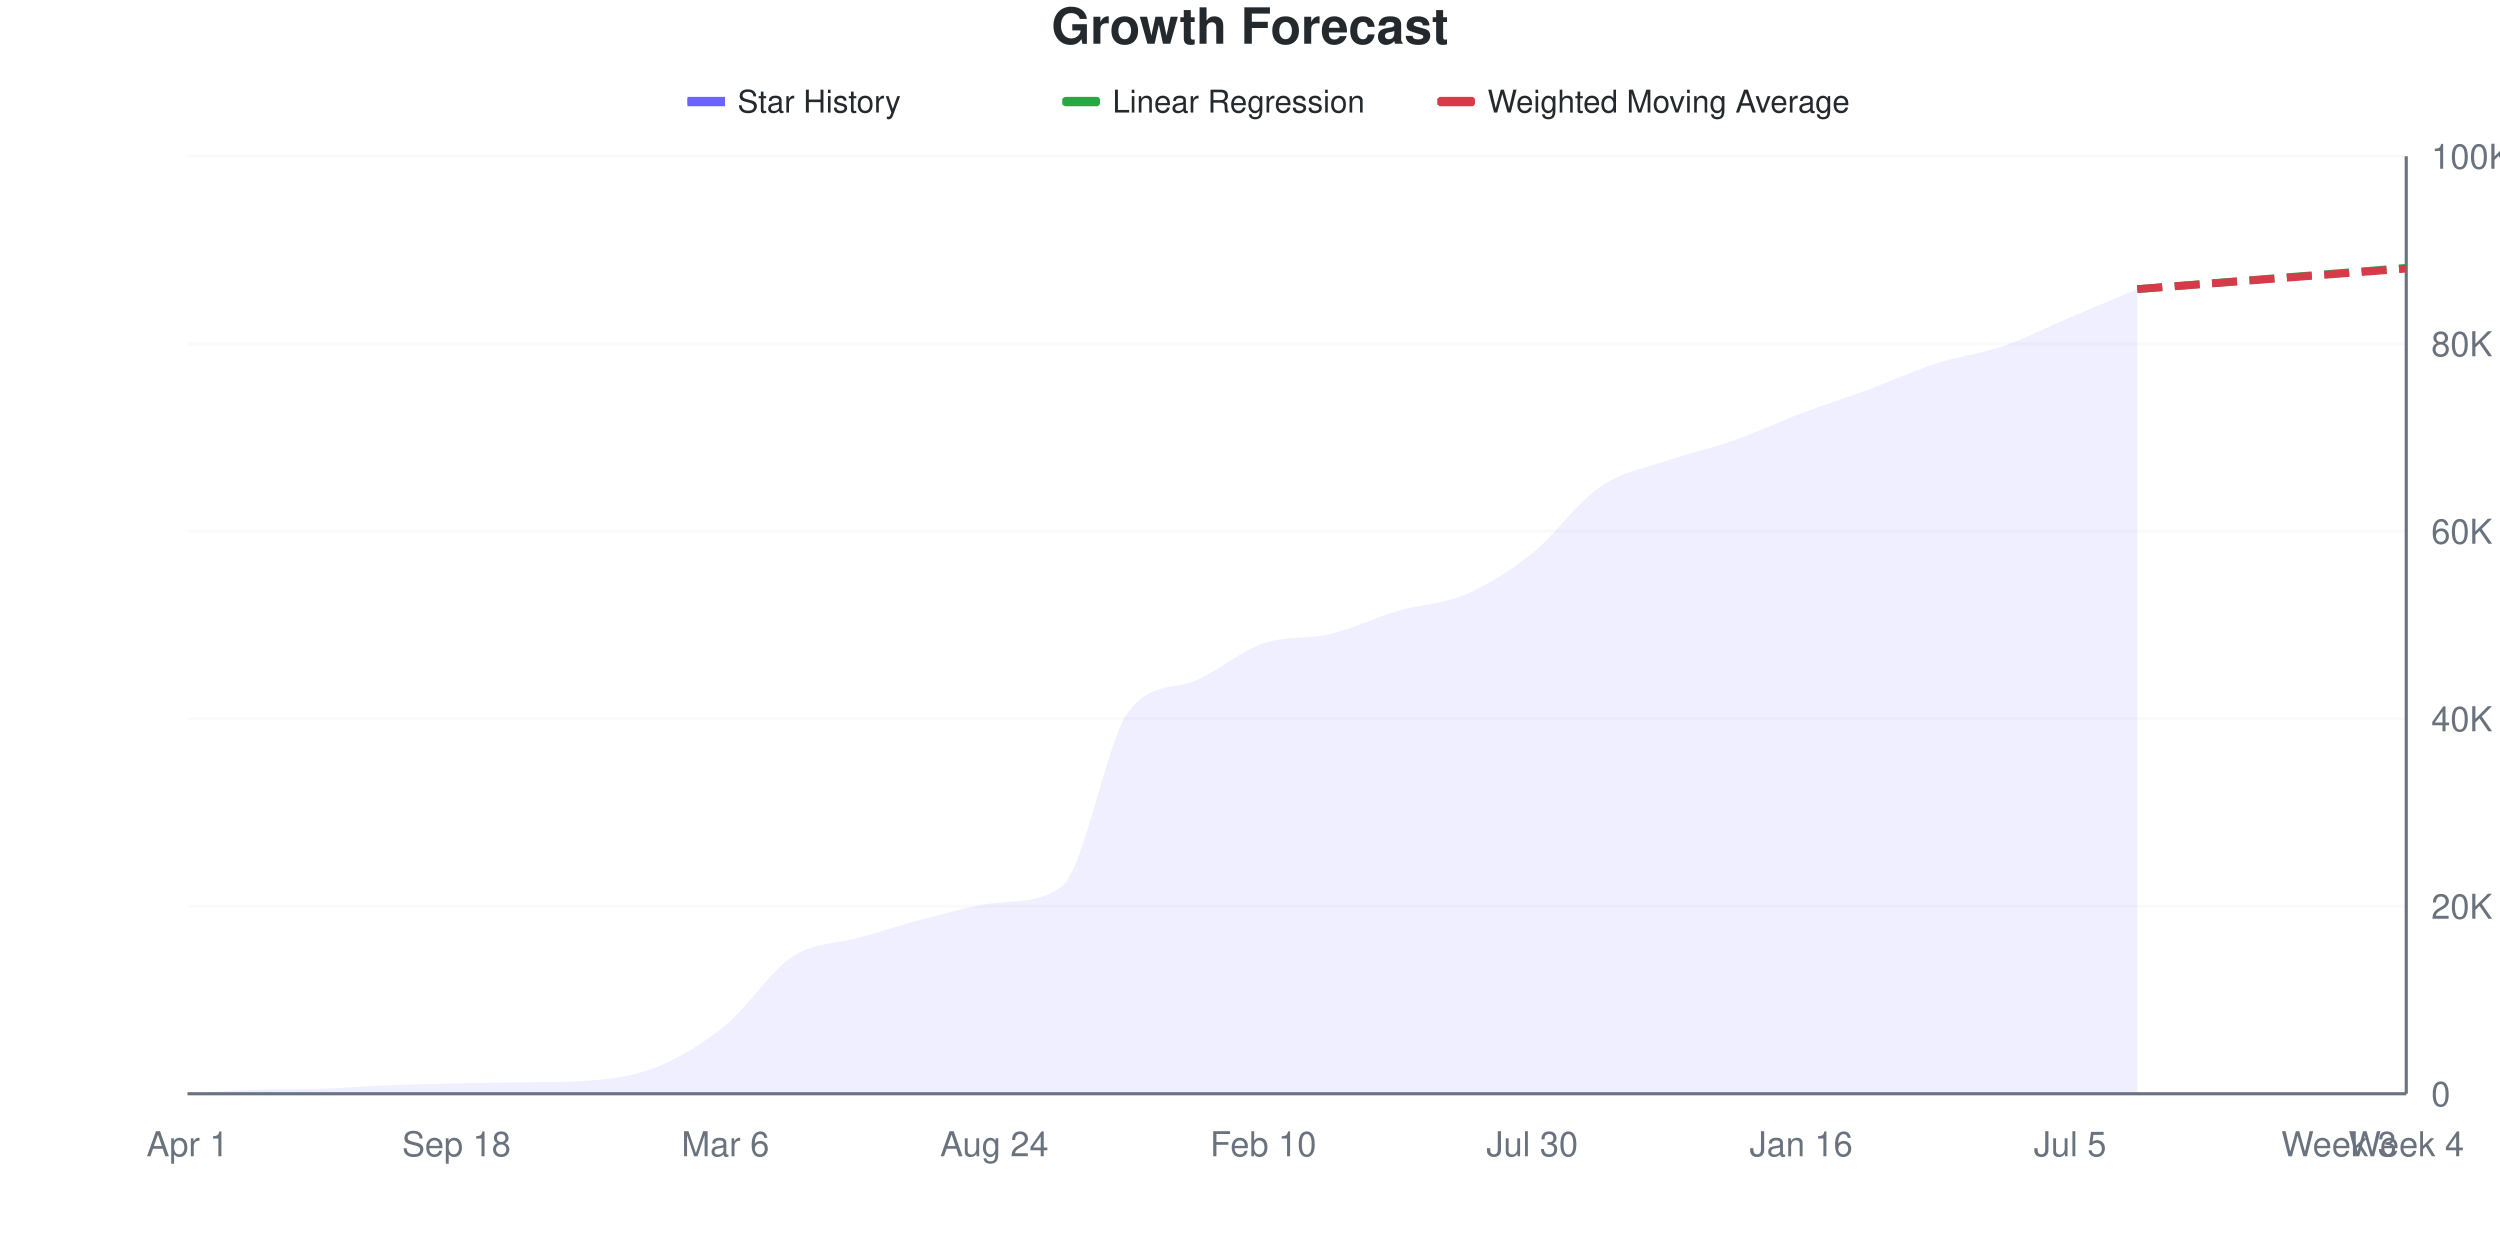
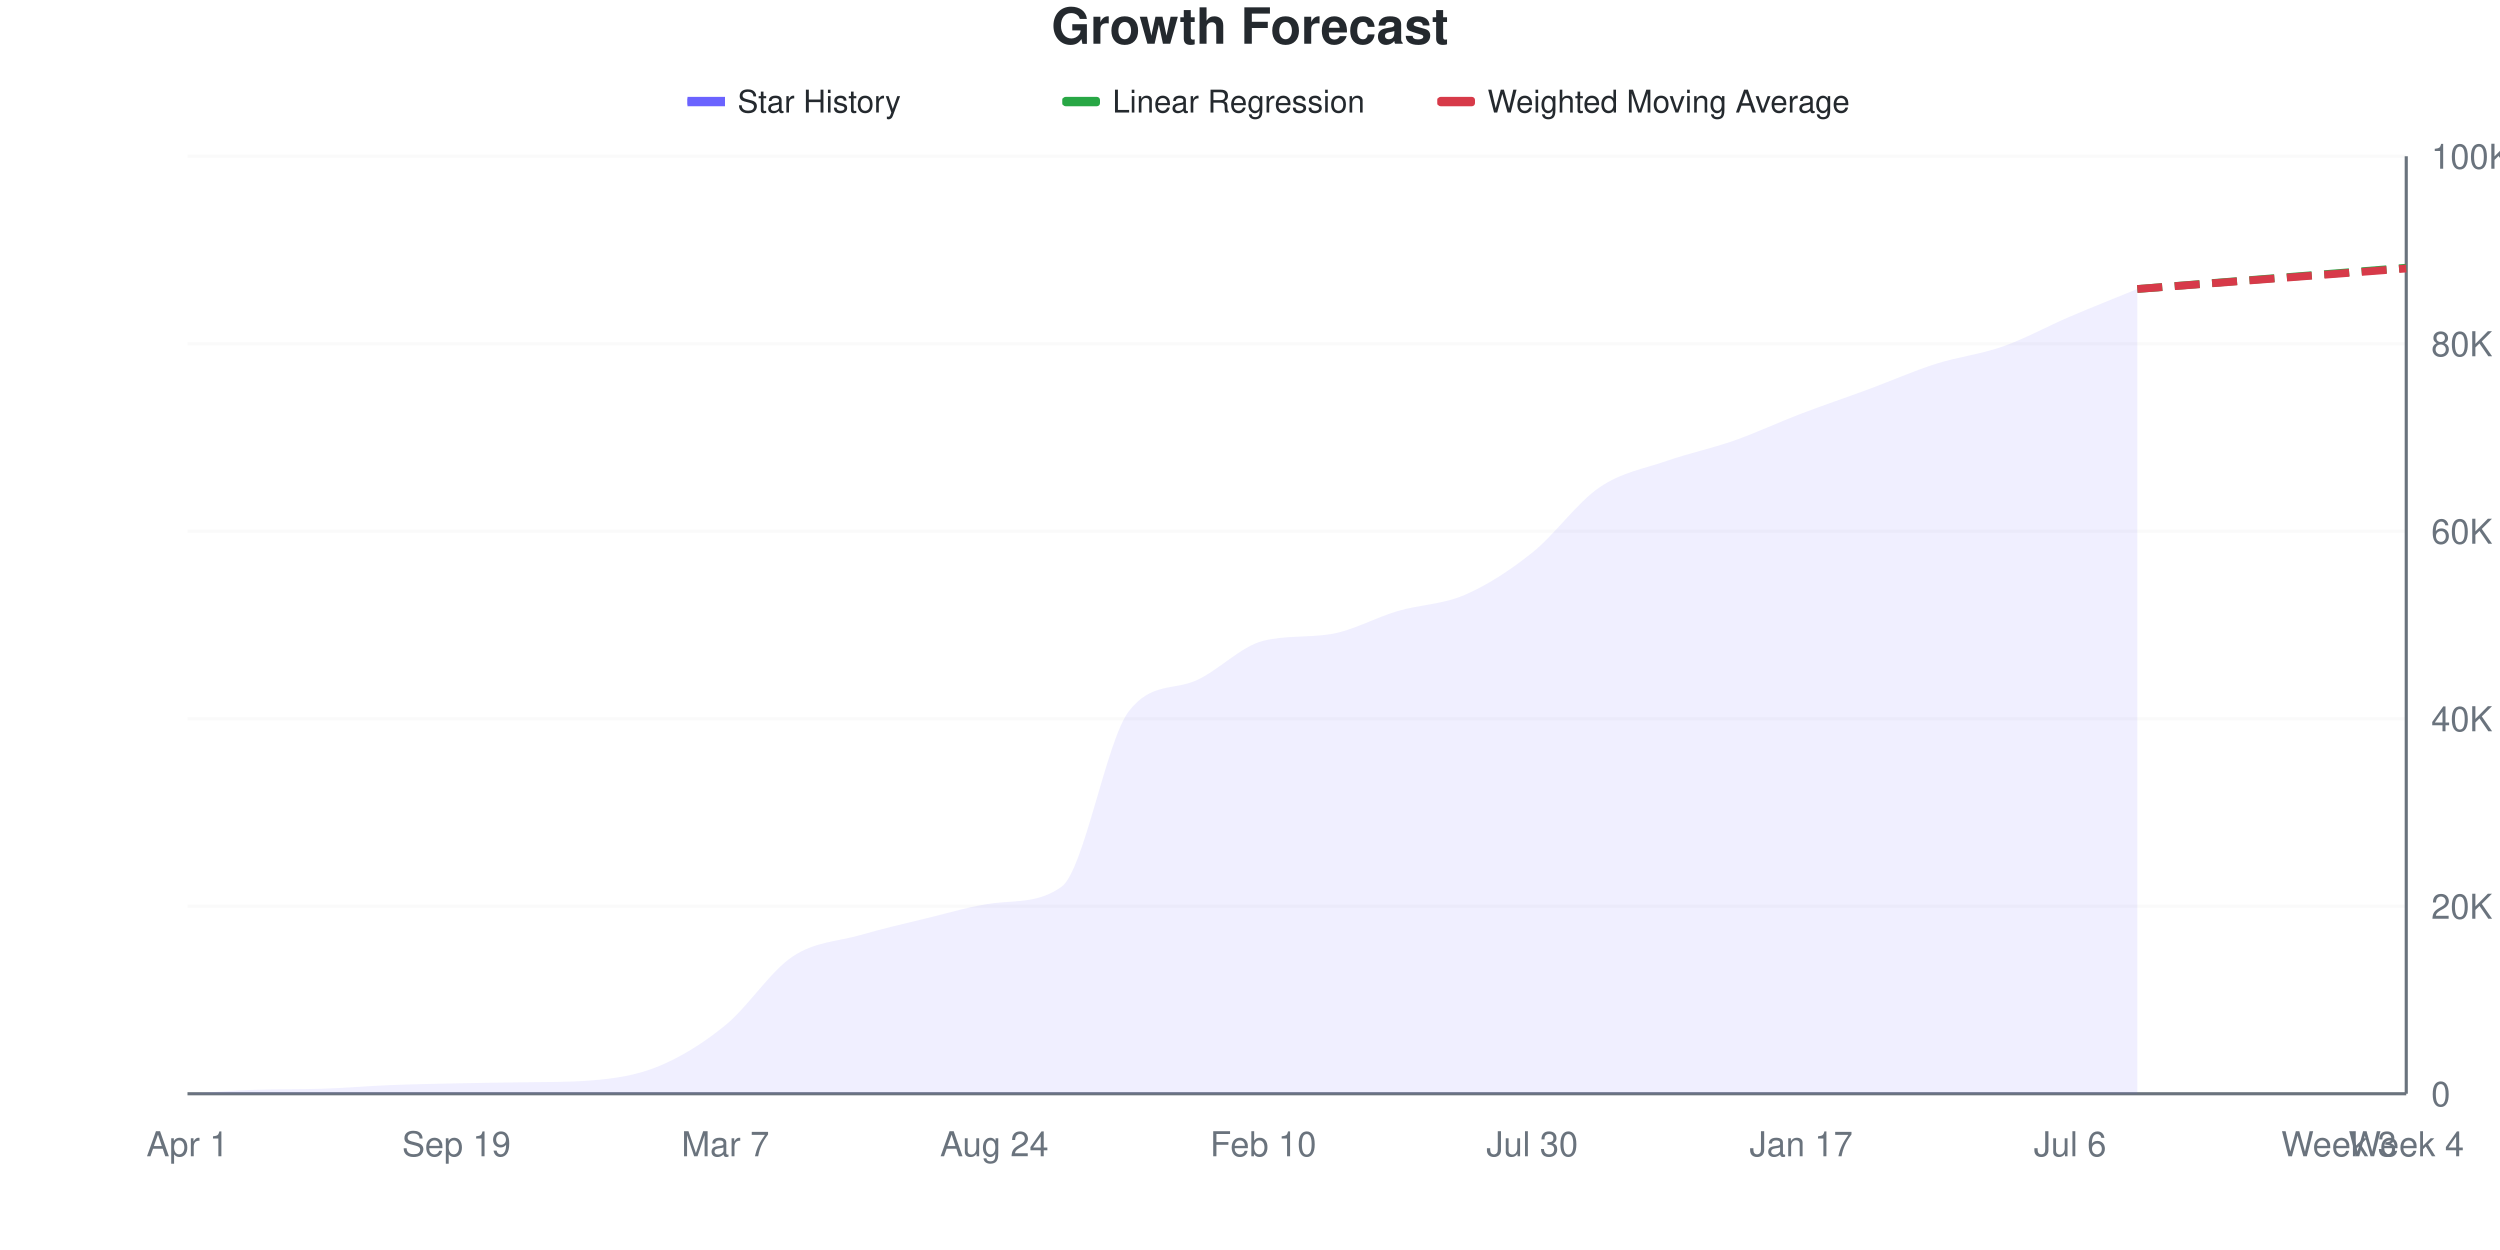
<svg xmlns="http://www.w3.org/2000/svg" viewBox="0 0 800 400" width="800" height="400">
  <style>
    @keyframes drawLine {
      to { stroke-dashoffset: 0; }
    }
    @keyframes fadeInPoint {
      from { opacity: 0; }
      to { opacity: 1; }
    }
    .data-line-0 {
      stroke-dasharray: 1066;
      stroke-dashoffset: 1066;
      animation: drawLine 2s ease-out forwards;
    }
    .data-point {
      opacity: 0;
      animation: fadeInPoint 0.5s ease-out forwards;
    }
    .chart-bg { fill: #fff; }
    .chart-text { fill: #24292e; }
    .chart-muted { fill: #6a737d; }
    .chart-grid { stroke: #eee; }
    .chart-axis { stroke: #6a737d; }
    @media (prefers-color-scheme: dark) {
      .chart-bg { fill: #0d1117; }
      .chart-text { fill: #e6edf3; }
      .chart-muted { fill: #8b949e; }
      .chart-grid { stroke: #21262d; }
      .chart-axis { stroke: #8b949e; }
    }
  </style>
  <rect width="800" height="400" class="chart-bg" />
  <text x="400" y="14" text-anchor="middle" class="chart-text" font-size="16" font-weight="bold" font-family="-apple-system, BlinkMacSystemFont, 'Segoe UI', Helvetica, Arial, sans-serif">Growth Forecast</text>
  <g class="legend">
    <rect x="220" y="31" width="12" height="3" fill="#6b63ff" />
    <line x1="220" y1="32.5" x2="232" y2="32.5" stroke="#6b63ff" stroke-width="2" />
    <text x="236" y="36" class="chart-text" font-size="10" font-family="-apple-system, BlinkMacSystemFont, 'Segoe UI', Helvetica, Arial, sans-serif">Star History</text>
    <rect x="340" y="31" width="12" height="3" fill="#28a745" rx="1" />
    <line x1="340" y1="32.5" x2="352" y2="32.5" stroke="#28a745" stroke-width="2" stroke-dasharray="4,2" />
    <text x="356" y="36" class="chart-text" font-size="10" font-family="-apple-system, BlinkMacSystemFont, 'Segoe UI', Helvetica, Arial, sans-serif">Linear Regression</text>
    <rect x="460" y="31" width="12" height="3" fill="#d73a49" rx="1" />
    <line x1="460" y1="32.5" x2="472" y2="32.5" stroke="#d73a49" stroke-width="2" stroke-dasharray="4,2" />
    <text x="476" y="36" class="chart-text" font-size="10" font-family="-apple-system, BlinkMacSystemFont, 'Segoe UI', Helvetica, Arial, sans-serif">Weighted Moving Average</text>
  </g>
  <g class="grid">
    <line x1="60" y1="350" x2="770" y2="350" class="chart-grid" stroke-opacity="0.3" />
    <text x="778" y="354" text-anchor="start" class="chart-muted" font-size="11" font-family="-apple-system, BlinkMacSystemFont, 'Segoe UI', Helvetica, Arial, sans-serif">0</text>
    <line x1="60" y1="290" x2="770" y2="290" class="chart-grid" stroke-opacity="0.3" />
    <text x="778" y="294" text-anchor="start" class="chart-muted" font-size="11" font-family="-apple-system, BlinkMacSystemFont, 'Segoe UI', Helvetica, Arial, sans-serif">20K</text>
    <line x1="60" y1="230" x2="770" y2="230" class="chart-grid" stroke-opacity="0.3" />
    <text x="778" y="234" text-anchor="start" class="chart-muted" font-size="11" font-family="-apple-system, BlinkMacSystemFont, 'Segoe UI', Helvetica, Arial, sans-serif">40K</text>
    <line x1="60" y1="170" x2="770" y2="170" class="chart-grid" stroke-opacity="0.3" />
    <text x="778" y="174" text-anchor="start" class="chart-muted" font-size="11" font-family="-apple-system, BlinkMacSystemFont, 'Segoe UI', Helvetica, Arial, sans-serif">60K</text>
    <line x1="60" y1="110" x2="770" y2="110" class="chart-grid" stroke-opacity="0.3" />
    <text x="778" y="114" text-anchor="start" class="chart-muted" font-size="11" font-family="-apple-system, BlinkMacSystemFont, 'Segoe UI', Helvetica, Arial, sans-serif">80K</text>
    <line x1="60" y1="50" x2="770" y2="50" class="chart-grid" stroke-opacity="0.3" />
    <text x="778" y="54" text-anchor="start" class="chart-muted" font-size="11" font-family="-apple-system, BlinkMacSystemFont, 'Segoe UI', Helvetica, Arial, sans-serif">100K</text>
  </g>
  <g class="milestones">
    
  </g>
  <g class="x-axis">
    <text x="60" y="370" text-anchor="middle" class="chart-muted" font-size="11" font-family="-apple-system, BlinkMacSystemFont, 'Segoe UI', Helvetica, Arial, sans-serif">Apr 1</text>
-     <text x="146.061" y="370" text-anchor="middle" class="chart-muted" font-size="11" font-family="-apple-system, BlinkMacSystemFont, 'Segoe UI', Helvetica, Arial, sans-serif">Sep 18</text>
-     <text x="232.121" y="370" text-anchor="middle" class="chart-muted" font-size="11" font-family="-apple-system, BlinkMacSystemFont, 'Segoe UI', Helvetica, Arial, sans-serif">Mar 6</text>
+     <text x="146.061" y="370" text-anchor="middle" class="chart-muted" font-size="11" font-family="-apple-system, BlinkMacSystemFont, 'Segoe UI', Helvetica, Arial, sans-serif">Sep 19</text>
+     <text x="232.121" y="370" text-anchor="middle" class="chart-muted" font-size="11" font-family="-apple-system, BlinkMacSystemFont, 'Segoe UI', Helvetica, Arial, sans-serif">Mar 7</text>
    <text x="318.182" y="370" text-anchor="middle" class="chart-muted" font-size="11" font-family="-apple-system, BlinkMacSystemFont, 'Segoe UI', Helvetica, Arial, sans-serif">Aug 24</text>
    <text x="404.242" y="370" text-anchor="middle" class="chart-muted" font-size="11" font-family="-apple-system, BlinkMacSystemFont, 'Segoe UI', Helvetica, Arial, sans-serif">Feb 10</text>
    <text x="490.303" y="370" text-anchor="middle" class="chart-muted" font-size="11" font-family="-apple-system, BlinkMacSystemFont, 'Segoe UI', Helvetica, Arial, sans-serif">Jul 30</text>
-     <text x="576.364" y="370" text-anchor="middle" class="chart-muted" font-size="11" font-family="-apple-system, BlinkMacSystemFont, 'Segoe UI', Helvetica, Arial, sans-serif">Jan 16</text>
-     <text x="662.424" y="370" text-anchor="middle" class="chart-muted" font-size="11" font-family="-apple-system, BlinkMacSystemFont, 'Segoe UI', Helvetica, Arial, sans-serif">Jul 5</text>
+     <text x="576.364" y="370" text-anchor="middle" class="chart-muted" font-size="11" font-family="-apple-system, BlinkMacSystemFont, 'Segoe UI', Helvetica, Arial, sans-serif">Jan 17</text>
+     <text x="662.424" y="370" text-anchor="middle" class="chart-muted" font-size="11" font-family="-apple-system, BlinkMacSystemFont, 'Segoe UI', Helvetica, Arial, sans-serif">Jul 6</text>
    <text x="748.485" y="370" text-anchor="middle" class="chart-muted" font-size="11" font-family="-apple-system, BlinkMacSystemFont, 'Segoe UI', Helvetica, Arial, sans-serif">Week 3</text>
    <text x="770" y="370" text-anchor="middle" class="chart-muted" font-size="11" font-family="-apple-system, BlinkMacSystemFont, 'Segoe UI', Helvetica, Arial, sans-serif">Week 4</text>
  </g>
  <line x1="770" y1="50" x2="770" y2="350" class="chart-axis" stroke-width="1" />
  <line x1="60" y1="350" x2="770" y2="350" class="chart-axis" stroke-width="1" />
-   <path d="M60,350 L60,349.997 C67.172,349.578 74.343,348.985 81.515,348.74 C88.687,348.495 95.859,348.634 103.03,348.404 C110.202,348.174 117.374,347.535 124.545,347.246 C131.717,346.957 138.889,346.822 146.061,346.67 C153.232,346.518 160.404,346.436 167.576,346.331 C174.747,346.226 181.919,346.322 189.091,345.746 C196.263,345.17 203.434,344.208 210.606,341.264 C217.778,338.321 224.949,333.947 232.121,328.085 C239.293,322.223 246.465,310.774 253.636,306.092 C260.808,301.41 267.98,302.043 275.152,299.993 C282.323,297.943 289.495,295.629 296.667,293.795 C303.838,291.961 311.01,289.833 318.182,288.989 C325.354,288.145 332.525,288.92 339.697,283.757 C346.869,278.594 354.04,237.01 361.212,227.606 C368.384,218.202 375.556,220.8 382.727,217.706 C389.899,214.612 397.071,208.336 404.242,205.871 C411.414,203.406 418.586,204.587 425.758,202.862 C432.929,201.137 440.101,197.58 447.273,195.482 C454.444,193.384 461.616,193.346 468.788,190.274 C475.96,187.202 483.131,182.774 490.303,177.05 C497.475,171.325 504.646,160.863 511.818,155.927 C518.99,150.99 526.162,149.93 533.333,147.431 C540.505,144.933 547.677,143.459 554.848,140.936 C562.02,138.412 569.192,135.002 576.364,132.29 C583.535,129.577 590.707,127.314 597.879,124.661 C605.051,122.008 612.222,118.683 619.394,116.369 C626.566,114.054 633.737,113.245 640.909,110.774 C648.081,108.303 655.253,104.588 662.424,101.546 C669.596,98.504 676.768,95.53 683.939,92.522 L683.939,350 L60,350 Z" fill="#6b63ff" fill-opacity="0.1" />
-   <path d="M60,350 L60,349.997 C67.172,349.578 74.343,348.985 81.515,348.74 C88.687,348.495 95.859,348.634 103.03,348.404 C110.202,348.174 117.374,347.535 124.545,347.246 C131.717,346.957 138.889,346.822 146.061,346.67 C153.232,346.518 160.404,346.436 167.576,346.331 C174.747,346.226 181.919,346.322 189.091,345.746 C196.263,345.17 203.434,344.208 210.606,341.264 C217.778,338.321 224.949,333.947 232.121,328.085 C239.293,322.223 246.465,310.774 253.636,306.092 C260.808,301.41 267.98,302.043 275.152,299.993 C282.323,297.943 289.495,295.629 296.667,293.795 C303.838,291.961 311.01,289.833 318.182,288.989 C325.354,288.145 332.525,288.92 339.697,283.757 C346.869,278.594 354.04,237.01 361.212,227.606 C368.384,218.202 375.556,220.8 382.727,217.706 C389.899,214.612 397.071,208.336 404.242,205.871 C411.414,203.406 418.586,204.587 425.758,202.862 C432.929,201.137 440.101,197.58 447.273,195.482 C454.444,193.384 461.616,193.346 468.788,190.274 C475.96,187.202 483.131,182.774 490.303,177.05 C497.475,171.325 504.646,160.863 511.818,155.927 C518.99,150.99 526.162,149.93 533.333,147.431 C540.505,144.933 547.677,143.459 554.848,140.936 C562.02,138.412 569.192,135.002 576.364,132.29 C583.535,129.577 590.707,127.314 597.879,124.661 C605.051,122.008 612.222,118.683 619.394,116.369 C626.566,114.054 633.737,113.245 640.909,110.774 C648.081,108.303 655.253,104.588 662.424,101.546 C669.596,98.504 676.768,95.53 683.939,92.522" fill="none" stroke="#6b63ff" stroke-width="2.5" class="data-line-0" />
-   <path d="M683.939,92.522 C691.111,91.954 698.283,91.386 705.455,90.818 C712.626,90.25 719.798,89.682 726.97,89.114 C734.141,88.547 741.313,87.981 748.485,87.413 C755.657,86.846 762.828,86.277 770,85.709" fill="none" stroke="#28a745" stroke-width="2.5" stroke-dasharray="8,4" />
-   <path d="M683.939,92.522 C691.111,91.975 698.283,91.429 705.455,90.881 C712.626,90.334 719.798,89.784 726.97,89.237 C734.141,88.689 741.313,88.143 748.485,87.596 C755.657,87.049 762.828,86.502 770,85.955" fill="none" stroke="#d73a49" stroke-width="2.5" stroke-dasharray="8,4" />
+   <path d="M60,350 L60,349.997 C67.172,349.578 74.343,348.985 81.515,348.74 C88.687,348.495 95.859,348.634 103.03,348.404 C110.202,348.174 117.374,347.534 124.545,347.246 C131.717,346.957 138.889,346.825 146.061,346.673 C153.232,346.521 160.404,346.435 167.576,346.331 C174.747,346.227 181.919,346.322 189.091,345.749 C196.263,345.176 203.434,344.213 210.606,341.267 C217.778,338.321 224.949,333.935 232.121,328.073 C239.293,322.21 246.465,310.894 253.636,306.092 C260.808,301.29 267.98,301.31 275.152,299.261 C282.323,297.212 289.495,295.51 296.667,293.798 C303.838,292.087 311.01,289.837 318.182,288.992 C325.354,288.147 332.525,288.923 339.697,283.76 C346.869,278.597 354.04,236.952 361.212,227.621 C368.384,218.29 375.556,220.949 382.727,217.76 C389.899,214.571 397.071,206.853 404.242,205.061 C411.414,203.269 418.586,204.082 425.758,202.931 C432.929,201.78 440.101,197.632 447.273,195.533 C454.444,193.435 461.616,193.453 468.788,190.34 C475.96,187.227 483.131,182.585 490.303,176.858 C497.475,171.131 504.646,160.868 511.818,155.975 C518.99,151.082 526.162,149.994 533.333,147.5 C540.505,145.005 547.677,143.528 554.848,141.008 C562.02,138.487 569.192,135.114 576.364,132.377 C583.535,129.64 590.707,127.239 597.879,124.586 C605.051,121.933 612.222,118.743 619.394,116.459 C626.566,114.174 633.737,113.405 640.909,110.879 C648.081,108.353 655.253,104.37 662.424,101.303 C669.596,98.236 676.768,95.421 683.939,92.48 L683.939,350 L60,350 Z" fill="#6b63ff" fill-opacity="0.1" />
+   <path d="M60,350 L60,349.997 C67.172,349.578 74.343,348.985 81.515,348.74 C88.687,348.495 95.859,348.634 103.03,348.404 C110.202,348.174 117.374,347.534 124.545,347.246 C131.717,346.957 138.889,346.825 146.061,346.673 C153.232,346.521 160.404,346.435 167.576,346.331 C174.747,346.227 181.919,346.322 189.091,345.749 C196.263,345.176 203.434,344.213 210.606,341.267 C217.778,338.321 224.949,333.935 232.121,328.073 C239.293,322.21 246.465,310.894 253.636,306.092 C260.808,301.29 267.98,301.31 275.152,299.261 C282.323,297.212 289.495,295.51 296.667,293.798 C303.838,292.087 311.01,289.837 318.182,288.992 C325.354,288.147 332.525,288.923 339.697,283.76 C346.869,278.597 354.04,236.952 361.212,227.621 C368.384,218.29 375.556,220.949 382.727,217.76 C389.899,214.571 397.071,206.853 404.242,205.061 C411.414,203.269 418.586,204.082 425.758,202.931 C432.929,201.78 440.101,197.632 447.273,195.533 C454.444,193.435 461.616,193.453 468.788,190.34 C475.96,187.227 483.131,182.585 490.303,176.858 C497.475,171.131 504.646,160.868 511.818,155.975 C518.99,151.082 526.162,149.994 533.333,147.5 C540.505,145.005 547.677,143.528 554.848,141.008 C562.02,138.487 569.192,135.114 576.364,132.377 C583.535,129.64 590.707,127.239 597.879,124.586 C605.051,121.933 612.222,118.743 619.394,116.459 C626.566,114.174 633.737,113.405 640.909,110.879 C648.081,108.353 655.253,104.37 662.424,101.303 C669.596,98.236 676.768,95.421 683.939,92.48" fill="none" stroke="#6b63ff" stroke-width="2.5" class="data-line-0" />
+   <path d="M683.939,92.48 C691.111,91.913 698.283,91.346 705.455,90.779 C712.626,90.212 719.798,89.642 726.97,89.075 C734.141,88.507 741.313,87.941 748.485,87.374 C755.657,86.807 762.828,86.24 770,85.673" fill="none" stroke="#28a745" stroke-width="2.5" stroke-dasharray="8,4" />
+   <path d="M683.939,92.48 C691.111,91.933 698.283,91.386 705.455,90.839 C712.626,90.292 719.798,89.744 726.97,89.198 C734.141,88.651 741.313,88.106 748.485,87.56 C755.657,87.014 762.828,86.466 770,85.919" fill="none" stroke="#d73a49" stroke-width="2.5" stroke-dasharray="8,4" />
  <g class="points">
    <circle cx="60" cy="349.997" r="4" fill="#6b63ff" class="data-point" style="animation-delay: 1.50s" />
    <circle cx="81.515" cy="348.74" r="4" fill="#6b63ff" class="data-point" style="animation-delay: 1.55s" />
    <circle cx="103.03" cy="348.404" r="4" fill="#6b63ff" class="data-point" style="animation-delay: 1.60s" />
    <circle cx="124.545" cy="347.246" r="4" fill="#6b63ff" class="data-point" style="animation-delay: 1.65s" />
-     <circle cx="146.061" cy="346.67" r="4" fill="#6b63ff" class="data-point" style="animation-delay: 1.70s" />
+     <circle cx="146.061" cy="346.673" r="4" fill="#6b63ff" class="data-point" style="animation-delay: 1.70s" />
    <circle cx="167.576" cy="346.331" r="4" fill="#6b63ff" class="data-point" style="animation-delay: 1.75s" />
-     <circle cx="189.091" cy="345.746" r="4" fill="#6b63ff" class="data-point" style="animation-delay: 1.80s" />
-     <circle cx="210.606" cy="341.264" r="4" fill="#6b63ff" class="data-point" style="animation-delay: 1.85s" />
-     <circle cx="232.121" cy="328.085" r="4" fill="#6b63ff" class="data-point" style="animation-delay: 1.90s" />
+     <circle cx="189.091" cy="345.749" r="4" fill="#6b63ff" class="data-point" style="animation-delay: 1.80s" />
+     <circle cx="210.606" cy="341.267" r="4" fill="#6b63ff" class="data-point" style="animation-delay: 1.85s" />
+     <circle cx="232.121" cy="328.073" r="4" fill="#6b63ff" class="data-point" style="animation-delay: 1.90s" />
    <circle cx="253.636" cy="306.092" r="4" fill="#6b63ff" class="data-point" style="animation-delay: 1.95s" />
-     <circle cx="275.152" cy="299.993" r="4" fill="#6b63ff" class="data-point" style="animation-delay: 2.00s" />
-     <circle cx="296.667" cy="293.795" r="4" fill="#6b63ff" class="data-point" style="animation-delay: 2.05s" />
-     <circle cx="318.182" cy="288.989" r="4" fill="#6b63ff" class="data-point" style="animation-delay: 2.10s" />
-     <circle cx="339.697" cy="283.757" r="4" fill="#6b63ff" class="data-point" style="animation-delay: 2.15s" />
-     <circle cx="361.212" cy="227.606" r="4" fill="#6b63ff" class="data-point" style="animation-delay: 2.20s" />
-     <circle cx="382.727" cy="217.706" r="4" fill="#6b63ff" class="data-point" style="animation-delay: 2.25s" />
-     <circle cx="404.242" cy="205.871" r="4" fill="#6b63ff" class="data-point" style="animation-delay: 2.30s" />
-     <circle cx="425.758" cy="202.862" r="4" fill="#6b63ff" class="data-point" style="animation-delay: 2.35s" />
-     <circle cx="447.273" cy="195.482" r="4" fill="#6b63ff" class="data-point" style="animation-delay: 2.40s" />
-     <circle cx="468.788" cy="190.274" r="4" fill="#6b63ff" class="data-point" style="animation-delay: 2.45s" />
-     <circle cx="490.303" cy="177.05" r="4" fill="#6b63ff" class="data-point" style="animation-delay: 2.50s" />
-     <circle cx="511.818" cy="155.927" r="4" fill="#6b63ff" class="data-point" style="animation-delay: 2.55s" />
-     <circle cx="533.333" cy="147.431" r="4" fill="#6b63ff" class="data-point" style="animation-delay: 2.60s" />
-     <circle cx="554.848" cy="140.936" r="4" fill="#6b63ff" class="data-point" style="animation-delay: 2.65s" />
-     <circle cx="576.364" cy="132.29" r="4" fill="#6b63ff" class="data-point" style="animation-delay: 2.70s" />
-     <circle cx="597.879" cy="124.661" r="4" fill="#6b63ff" class="data-point" style="animation-delay: 2.75s" />
-     <circle cx="619.394" cy="116.369" r="4" fill="#6b63ff" class="data-point" style="animation-delay: 2.80s" />
-     <circle cx="640.909" cy="110.774" r="4" fill="#6b63ff" class="data-point" style="animation-delay: 2.85s" />
-     <circle cx="662.424" cy="101.546" r="4" fill="#6b63ff" class="data-point" style="animation-delay: 2.90s" />
-     <circle cx="683.939" cy="92.522" r="4" fill="#6b63ff" class="data-point" style="animation-delay: 2.95s" />
+     <circle cx="275.152" cy="299.261" r="4" fill="#6b63ff" class="data-point" style="animation-delay: 2.00s" />
+     <circle cx="296.667" cy="293.798" r="4" fill="#6b63ff" class="data-point" style="animation-delay: 2.05s" />
+     <circle cx="318.182" cy="288.992" r="4" fill="#6b63ff" class="data-point" style="animation-delay: 2.10s" />
+     <circle cx="339.697" cy="283.76" r="4" fill="#6b63ff" class="data-point" style="animation-delay: 2.15s" />
+     <circle cx="361.212" cy="227.621" r="4" fill="#6b63ff" class="data-point" style="animation-delay: 2.20s" />
+     <circle cx="382.727" cy="217.76" r="4" fill="#6b63ff" class="data-point" style="animation-delay: 2.25s" />
+     <circle cx="404.242" cy="205.061" r="4" fill="#6b63ff" class="data-point" style="animation-delay: 2.30s" />
+     <circle cx="425.758" cy="202.931" r="4" fill="#6b63ff" class="data-point" style="animation-delay: 2.35s" />
+     <circle cx="447.273" cy="195.533" r="4" fill="#6b63ff" class="data-point" style="animation-delay: 2.40s" />
+     <circle cx="468.788" cy="190.34" r="4" fill="#6b63ff" class="data-point" style="animation-delay: 2.45s" />
+     <circle cx="490.303" cy="176.858" r="4" fill="#6b63ff" class="data-point" style="animation-delay: 2.50s" />
+     <circle cx="511.818" cy="155.975" r="4" fill="#6b63ff" class="data-point" style="animation-delay: 2.55s" />
+     <circle cx="533.333" cy="147.5" r="4" fill="#6b63ff" class="data-point" style="animation-delay: 2.60s" />
+     <circle cx="554.848" cy="141.008" r="4" fill="#6b63ff" class="data-point" style="animation-delay: 2.65s" />
+     <circle cx="576.364" cy="132.377" r="4" fill="#6b63ff" class="data-point" style="animation-delay: 2.70s" />
+     <circle cx="597.879" cy="124.586" r="4" fill="#6b63ff" class="data-point" style="animation-delay: 2.75s" />
+     <circle cx="619.394" cy="116.459" r="4" fill="#6b63ff" class="data-point" style="animation-delay: 2.80s" />
+     <circle cx="640.909" cy="110.879" r="4" fill="#6b63ff" class="data-point" style="animation-delay: 2.85s" />
+     <circle cx="662.424" cy="101.303" r="4" fill="#6b63ff" class="data-point" style="animation-delay: 2.90s" />
+     <circle cx="683.939" cy="92.48" r="4" fill="#6b63ff" class="data-point" style="animation-delay: 2.95s" />
  </g>
</svg>
